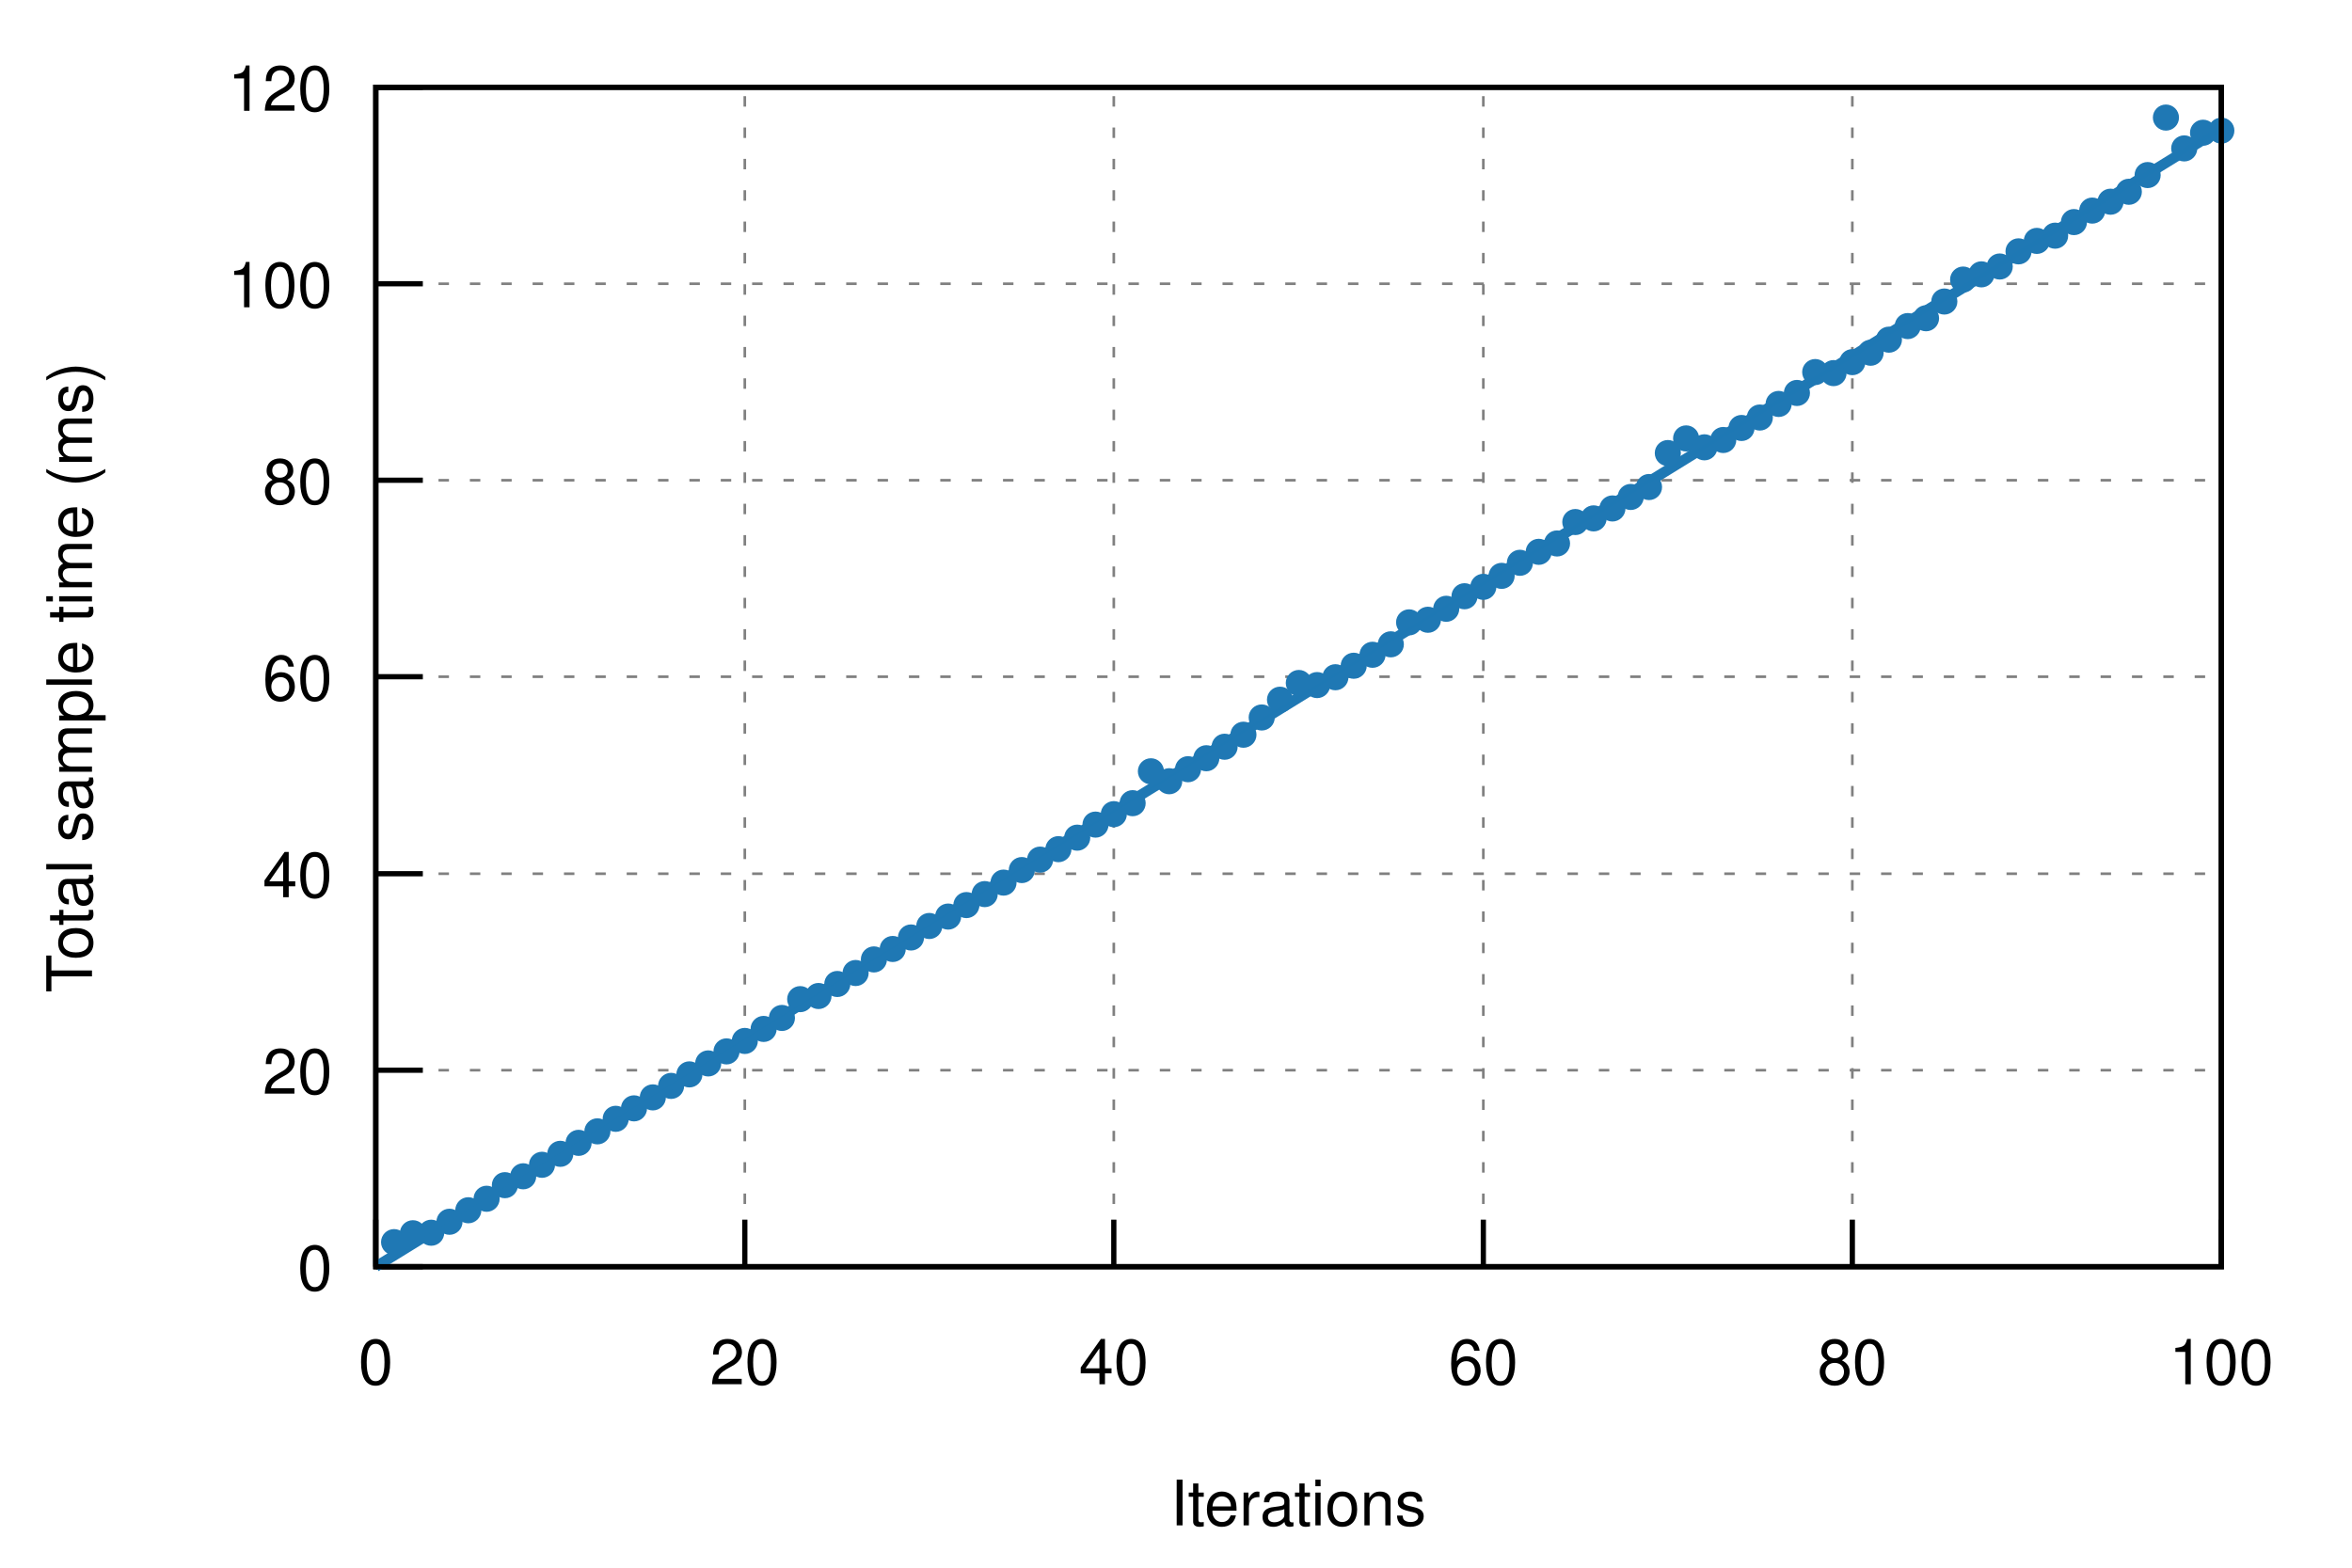
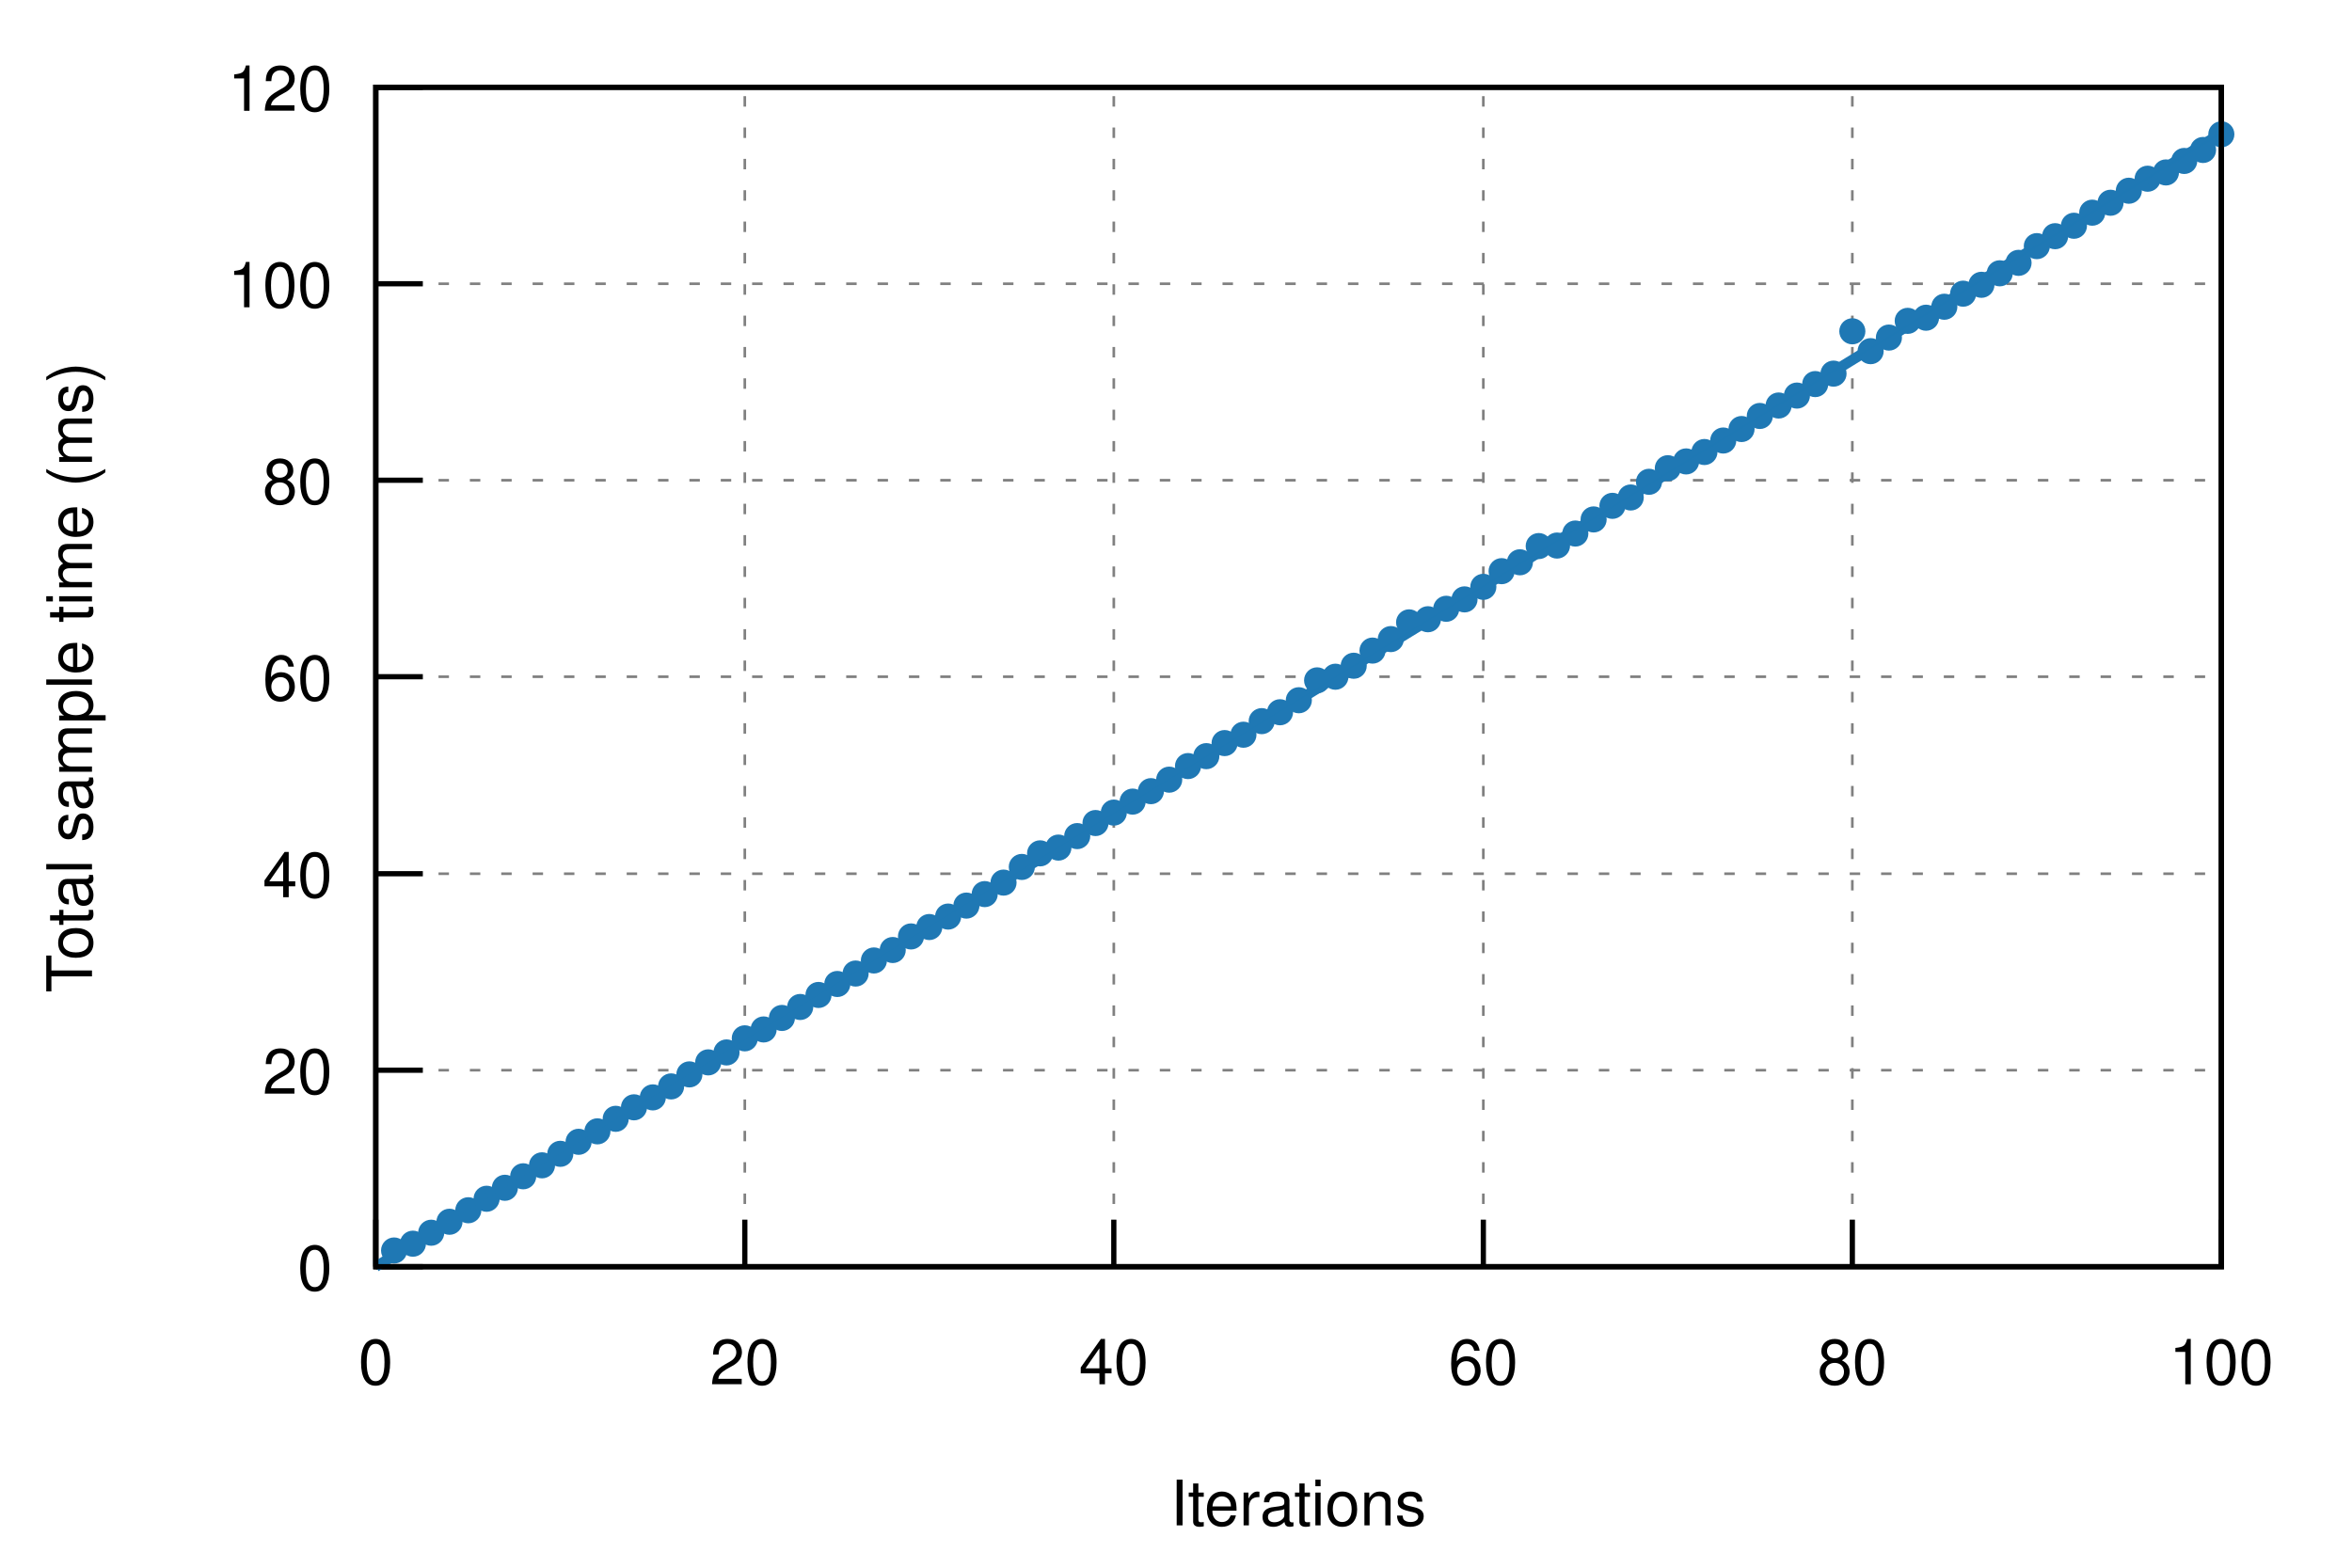
<svg xmlns="http://www.w3.org/2000/svg" xmlns:xlink="http://www.w3.org/1999/xlink" viewBox="0 0 450 300">
  <g id="gnuplot_canvas">
    <rect x="0" y="0" width="450" height="300" fill="none" />
    <defs>
      <circle id="gpDot" r="0.5" stroke-width="0.5" />
      <path id="gpPt0" stroke-width="0.222" stroke="currentColor" d="M-1,0 h2 M0,-1 v2" />
      <path id="gpPt1" stroke-width="0.222" stroke="currentColor" d="M-1,-1 L1,1 M1,-1 L-1,1" />
      <path id="gpPt2" stroke-width="0.222" stroke="currentColor" d="M-1,0 L1,0 M0,-1 L0,1 M-1,-1 L1,1 M-1,1 L1,-1" />
      <rect id="gpPt3" stroke-width="0.222" stroke="currentColor" x="-1" y="-1" width="2" height="2" />
      <rect id="gpPt4" stroke-width="0.222" stroke="currentColor" fill="currentColor" x="-1" y="-1" width="2" height="2" />
      <circle id="gpPt5" stroke-width="0.222" stroke="currentColor" cx="0" cy="0" r="1" />
      <use xlink:href="#gpPt5" id="gpPt6" fill="currentColor" stroke="none" />
      <path id="gpPt7" stroke-width="0.222" stroke="currentColor" d="M0,-1.33 L-1.33,0.67 L1.33,0.67 z" />
      <use xlink:href="#gpPt7" id="gpPt8" fill="currentColor" stroke="none" />
      <use xlink:href="#gpPt7" id="gpPt9" stroke="currentColor" transform="rotate(180)" />
      <use xlink:href="#gpPt9" id="gpPt10" fill="currentColor" stroke="none" />
      <use xlink:href="#gpPt3" id="gpPt11" stroke="currentColor" transform="rotate(45)" />
      <use xlink:href="#gpPt11" id="gpPt12" fill="currentColor" stroke="none" />
      <path id="gpPt13" stroke-width="0.222" stroke="currentColor" d="M0,1.330 L1.265,0.411 L0.782,-1.067 L-0.782,-1.076 L-1.265,0.411 z" />
      <use xlink:href="#gpPt13" id="gpPt14" fill="currentColor" stroke="none" />
      <filter id="textbox" filterUnits="objectBoundingBox" x="0" y="0" height="1" width="1">
        <feFlood flood-color="white" flood-opacity="1" result="bgnd" />
        <feComposite in="SourceGraphic" in2="bgnd" operator="atop" />
      </filter>
      <filter id="greybox" filterUnits="objectBoundingBox" x="0" y="0" height="1" width="1">
        <feFlood flood-color="lightgrey" flood-opacity="1" result="grey" />
        <feComposite in="SourceGraphic" in2="grey" operator="atop" />
      </filter>
    </defs>
    <g fill="none" color="white" stroke="currentColor" stroke-width="1.00" stroke-linecap="butt" stroke-linejoin="miter">
</g>
    <g fill="none" color="black" stroke="currentColor" stroke-width="1.00" stroke-linecap="butt" stroke-linejoin="miter">
</g>
    <g fill="none" color="black" stroke="black" stroke-width="0.50" stroke-linecap="butt" stroke-linejoin="miter">
</g>
    <g fill="none" color="gray" stroke="currentColor" stroke-width="0.50" stroke-linecap="butt" stroke-linejoin="miter">
      <path stroke="gray" stroke-dasharray="2,4" class="gridline" d="M71.9,242.4 L425.0,242.4  " />
    </g>
    <g fill="none" color="gray" stroke="gray" stroke-width="1.00" stroke-linecap="butt" stroke-linejoin="miter">
</g>
    <g fill="none" color="black" stroke="currentColor" stroke-width="1.00" stroke-linecap="butt" stroke-linejoin="miter">
      <path stroke="black" d="M71.9,242.4 L80.9,242.4  " />
      <g transform="translate(63.6,246.9)" stroke="none" fill="black" font-family="Helvetica" font-size="12.00" text-anchor="end">
        <text>
          <tspan font-family="Helvetica"> 0</tspan>
        </text>
      </g>
    </g>
    <g fill="none" color="black" stroke="currentColor" stroke-width="1.00" stroke-linecap="butt" stroke-linejoin="miter">
</g>
    <g fill="none" color="black" stroke="black" stroke-width="0.50" stroke-linecap="butt" stroke-linejoin="miter">
</g>
    <g fill="none" color="gray" stroke="currentColor" stroke-width="0.50" stroke-linecap="butt" stroke-linejoin="miter">
      <path stroke="gray" stroke-dasharray="2,4" class="gridline" d="M71.9,204.8 L425.0,204.8  " />
    </g>
    <g fill="none" color="gray" stroke="gray" stroke-width="1.00" stroke-linecap="butt" stroke-linejoin="miter">
</g>
    <g fill="none" color="black" stroke="currentColor" stroke-width="1.00" stroke-linecap="butt" stroke-linejoin="miter">
      <path stroke="black" d="M71.9,204.8 L80.9,204.8  " />
      <g transform="translate(63.6,209.3)" stroke="none" fill="black" font-family="Helvetica" font-size="12.00" text-anchor="end">
        <text>
          <tspan font-family="Helvetica"> 20</tspan>
        </text>
      </g>
    </g>
    <g fill="none" color="black" stroke="currentColor" stroke-width="1.00" stroke-linecap="butt" stroke-linejoin="miter">
</g>
    <g fill="none" color="black" stroke="black" stroke-width="0.50" stroke-linecap="butt" stroke-linejoin="miter">
</g>
    <g fill="none" color="gray" stroke="currentColor" stroke-width="0.50" stroke-linecap="butt" stroke-linejoin="miter">
      <path stroke="gray" stroke-dasharray="2,4" class="gridline" d="M71.9,167.2 L425.0,167.2  " />
    </g>
    <g fill="none" color="gray" stroke="gray" stroke-width="1.00" stroke-linecap="butt" stroke-linejoin="miter">
</g>
    <g fill="none" color="black" stroke="currentColor" stroke-width="1.00" stroke-linecap="butt" stroke-linejoin="miter">
      <path stroke="black" d="M71.9,167.2 L80.9,167.2  " />
      <g transform="translate(63.6,171.7)" stroke="none" fill="black" font-family="Helvetica" font-size="12.00" text-anchor="end">
        <text>
          <tspan font-family="Helvetica"> 40</tspan>
        </text>
      </g>
    </g>
    <g fill="none" color="black" stroke="currentColor" stroke-width="1.00" stroke-linecap="butt" stroke-linejoin="miter">
</g>
    <g fill="none" color="black" stroke="black" stroke-width="0.50" stroke-linecap="butt" stroke-linejoin="miter">
</g>
    <g fill="none" color="gray" stroke="currentColor" stroke-width="0.50" stroke-linecap="butt" stroke-linejoin="miter">
      <path stroke="gray" stroke-dasharray="2,4" class="gridline" d="M71.9,129.5 L425.0,129.5  " />
    </g>
    <g fill="none" color="gray" stroke="gray" stroke-width="1.00" stroke-linecap="butt" stroke-linejoin="miter">
</g>
    <g fill="none" color="black" stroke="currentColor" stroke-width="1.00" stroke-linecap="butt" stroke-linejoin="miter">
      <path stroke="black" d="M71.9,129.5 L80.9,129.5  " />
      <g transform="translate(63.6,134.0)" stroke="none" fill="black" font-family="Helvetica" font-size="12.00" text-anchor="end">
        <text>
          <tspan font-family="Helvetica"> 60</tspan>
        </text>
      </g>
    </g>
    <g fill="none" color="black" stroke="currentColor" stroke-width="1.00" stroke-linecap="butt" stroke-linejoin="miter">
</g>
    <g fill="none" color="black" stroke="black" stroke-width="0.50" stroke-linecap="butt" stroke-linejoin="miter">
</g>
    <g fill="none" color="gray" stroke="currentColor" stroke-width="0.50" stroke-linecap="butt" stroke-linejoin="miter">
      <path stroke="gray" stroke-dasharray="2,4" class="gridline" d="M71.9,91.9 L425.0,91.9  " />
    </g>
    <g fill="none" color="gray" stroke="gray" stroke-width="1.00" stroke-linecap="butt" stroke-linejoin="miter">
</g>
    <g fill="none" color="black" stroke="currentColor" stroke-width="1.00" stroke-linecap="butt" stroke-linejoin="miter">
      <path stroke="black" d="M71.9,91.9 L80.9,91.9  " />
      <g transform="translate(63.6,96.4)" stroke="none" fill="black" font-family="Helvetica" font-size="12.00" text-anchor="end">
        <text>
          <tspan font-family="Helvetica"> 80</tspan>
        </text>
      </g>
    </g>
    <g fill="none" color="black" stroke="currentColor" stroke-width="1.00" stroke-linecap="butt" stroke-linejoin="miter">
</g>
    <g fill="none" color="black" stroke="black" stroke-width="0.50" stroke-linecap="butt" stroke-linejoin="miter">
</g>
    <g fill="none" color="gray" stroke="currentColor" stroke-width="0.50" stroke-linecap="butt" stroke-linejoin="miter">
      <path stroke="gray" stroke-dasharray="2,4" class="gridline" d="M71.9,54.3 L425.0,54.3  " />
    </g>
    <g fill="none" color="gray" stroke="gray" stroke-width="1.00" stroke-linecap="butt" stroke-linejoin="miter">
</g>
    <g fill="none" color="black" stroke="currentColor" stroke-width="1.00" stroke-linecap="butt" stroke-linejoin="miter">
      <path stroke="black" d="M71.9,54.3 L80.9,54.3  " />
      <g transform="translate(63.6,58.8)" stroke="none" fill="black" font-family="Helvetica" font-size="12.00" text-anchor="end">
        <text>
          <tspan font-family="Helvetica"> 100</tspan>
        </text>
      </g>
    </g>
    <g fill="none" color="black" stroke="currentColor" stroke-width="1.00" stroke-linecap="butt" stroke-linejoin="miter">
</g>
    <g fill="none" color="black" stroke="black" stroke-width="0.50" stroke-linecap="butt" stroke-linejoin="miter">
</g>
    <g fill="none" color="gray" stroke="currentColor" stroke-width="0.50" stroke-linecap="butt" stroke-linejoin="miter">
      <path stroke="gray" stroke-dasharray="2,4" class="gridline" d="M71.9,16.7 L425.0,16.7  " />
    </g>
    <g fill="none" color="gray" stroke="gray" stroke-width="1.00" stroke-linecap="butt" stroke-linejoin="miter">
</g>
    <g fill="none" color="black" stroke="currentColor" stroke-width="1.00" stroke-linecap="butt" stroke-linejoin="miter">
      <path stroke="black" d="M71.9,16.7 L80.9,16.7  " />
      <g transform="translate(63.6,21.2)" stroke="none" fill="black" font-family="Helvetica" font-size="12.00" text-anchor="end">
        <text>
          <tspan font-family="Helvetica"> 120</tspan>
        </text>
      </g>
    </g>
    <g fill="none" color="black" stroke="currentColor" stroke-width="1.00" stroke-linecap="butt" stroke-linejoin="miter">
</g>
    <g fill="none" color="black" stroke="black" stroke-width="0.50" stroke-linecap="butt" stroke-linejoin="miter">
</g>
    <g fill="none" color="gray" stroke="currentColor" stroke-width="0.50" stroke-linecap="butt" stroke-linejoin="miter">
      <path stroke="gray" stroke-dasharray="2,4" class="gridline" d="M71.9,242.4 L71.9,16.7  " />
    </g>
    <g fill="none" color="gray" stroke="gray" stroke-width="1.00" stroke-linecap="butt" stroke-linejoin="miter">
</g>
    <g fill="none" color="black" stroke="currentColor" stroke-width="1.00" stroke-linecap="butt" stroke-linejoin="miter">
      <path stroke="black" d="M71.9,242.4 L71.9,233.4  " />
      <g transform="translate(71.9,264.9)" stroke="none" fill="black" font-family="Helvetica" font-size="12.00" text-anchor="middle">
        <text>
          <tspan font-family="Helvetica"> 0</tspan>
        </text>
      </g>
    </g>
    <g fill="none" color="black" stroke="currentColor" stroke-width="1.00" stroke-linecap="butt" stroke-linejoin="miter">
</g>
    <g fill="none" color="black" stroke="black" stroke-width="0.50" stroke-linecap="butt" stroke-linejoin="miter">
</g>
    <g fill="none" color="gray" stroke="currentColor" stroke-width="0.50" stroke-linecap="butt" stroke-linejoin="miter">
      <path stroke="gray" stroke-dasharray="2,4" class="gridline" d="M142.5,242.4 L142.5,16.7  " />
    </g>
    <g fill="none" color="gray" stroke="gray" stroke-width="1.00" stroke-linecap="butt" stroke-linejoin="miter">
</g>
    <g fill="none" color="black" stroke="currentColor" stroke-width="1.00" stroke-linecap="butt" stroke-linejoin="miter">
      <path stroke="black" d="M142.5,242.4 L142.5,233.4  " />
      <g transform="translate(142.5,264.9)" stroke="none" fill="black" font-family="Helvetica" font-size="12.00" text-anchor="middle">
        <text>
          <tspan font-family="Helvetica"> 20</tspan>
        </text>
      </g>
    </g>
    <g fill="none" color="black" stroke="currentColor" stroke-width="1.00" stroke-linecap="butt" stroke-linejoin="miter">
</g>
    <g fill="none" color="black" stroke="black" stroke-width="0.50" stroke-linecap="butt" stroke-linejoin="miter">
</g>
    <g fill="none" color="gray" stroke="currentColor" stroke-width="0.50" stroke-linecap="butt" stroke-linejoin="miter">
      <path stroke="gray" stroke-dasharray="2,4" class="gridline" d="M213.1,242.4 L213.1,16.7  " />
    </g>
    <g fill="none" color="gray" stroke="gray" stroke-width="1.00" stroke-linecap="butt" stroke-linejoin="miter">
</g>
    <g fill="none" color="black" stroke="currentColor" stroke-width="1.00" stroke-linecap="butt" stroke-linejoin="miter">
      <path stroke="black" d="M213.1,242.4 L213.1,233.4  " />
      <g transform="translate(213.1,264.9)" stroke="none" fill="black" font-family="Helvetica" font-size="12.00" text-anchor="middle">
        <text>
          <tspan font-family="Helvetica"> 40</tspan>
        </text>
      </g>
    </g>
    <g fill="none" color="black" stroke="currentColor" stroke-width="1.00" stroke-linecap="butt" stroke-linejoin="miter">
</g>
    <g fill="none" color="black" stroke="black" stroke-width="0.50" stroke-linecap="butt" stroke-linejoin="miter">
</g>
    <g fill="none" color="gray" stroke="currentColor" stroke-width="0.50" stroke-linecap="butt" stroke-linejoin="miter">
      <path stroke="gray" stroke-dasharray="2,4" class="gridline" d="M283.8,242.4 L283.8,16.7  " />
    </g>
    <g fill="none" color="gray" stroke="gray" stroke-width="1.00" stroke-linecap="butt" stroke-linejoin="miter">
</g>
    <g fill="none" color="black" stroke="currentColor" stroke-width="1.00" stroke-linecap="butt" stroke-linejoin="miter">
      <path stroke="black" d="M283.8,242.4 L283.8,233.4  " />
      <g transform="translate(283.8,264.9)" stroke="none" fill="black" font-family="Helvetica" font-size="12.00" text-anchor="middle">
        <text>
          <tspan font-family="Helvetica"> 60</tspan>
        </text>
      </g>
    </g>
    <g fill="none" color="black" stroke="currentColor" stroke-width="1.00" stroke-linecap="butt" stroke-linejoin="miter">
</g>
    <g fill="none" color="black" stroke="black" stroke-width="0.50" stroke-linecap="butt" stroke-linejoin="miter">
</g>
    <g fill="none" color="gray" stroke="currentColor" stroke-width="0.50" stroke-linecap="butt" stroke-linejoin="miter">
      <path stroke="gray" stroke-dasharray="2,4" class="gridline" d="M354.4,242.4 L354.4,16.7  " />
    </g>
    <g fill="none" color="gray" stroke="gray" stroke-width="1.00" stroke-linecap="butt" stroke-linejoin="miter">
</g>
    <g fill="none" color="black" stroke="currentColor" stroke-width="1.00" stroke-linecap="butt" stroke-linejoin="miter">
      <path stroke="black" d="M354.4,242.4 L354.4,233.4  " />
      <g transform="translate(354.4,264.9)" stroke="none" fill="black" font-family="Helvetica" font-size="12.00" text-anchor="middle">
        <text>
          <tspan font-family="Helvetica"> 80</tspan>
        </text>
      </g>
    </g>
    <g fill="none" color="black" stroke="currentColor" stroke-width="1.00" stroke-linecap="butt" stroke-linejoin="miter">
</g>
    <g fill="none" color="black" stroke="black" stroke-width="0.50" stroke-linecap="butt" stroke-linejoin="miter">
</g>
    <g fill="none" color="gray" stroke="currentColor" stroke-width="0.50" stroke-linecap="butt" stroke-linejoin="miter">
      <path stroke="gray" stroke-dasharray="2,4" class="gridline" d="M425.0,242.4 L425.0,16.7  " />
    </g>
    <g fill="none" color="gray" stroke="gray" stroke-width="1.00" stroke-linecap="butt" stroke-linejoin="miter">
</g>
    <g fill="none" color="black" stroke="currentColor" stroke-width="1.00" stroke-linecap="butt" stroke-linejoin="miter">
      <path stroke="black" d="M425.0,242.4 L425.0,233.4  " />
      <g transform="translate(425.0,264.9)" stroke="none" fill="black" font-family="Helvetica" font-size="12.00" text-anchor="middle">
        <text>
          <tspan font-family="Helvetica"> 100</tspan>
        </text>
      </g>
    </g>
    <g fill="none" color="black" stroke="currentColor" stroke-width="1.00" stroke-linecap="butt" stroke-linejoin="miter">
</g>
    <g fill="none" color="black" stroke="currentColor" stroke-width="1.00" stroke-linecap="butt" stroke-linejoin="miter">
      <path stroke="black" d="M71.9,16.7 L71.9,242.4 L425.0,242.4 L425.0,16.7 L71.9,16.7 Z  " />
    </g>
    <g fill="none" color="black" stroke="currentColor" stroke-width="1.00" stroke-linecap="butt" stroke-linejoin="miter">
      <g transform="translate(17.6,129.6) rotate(270)" stroke="none" fill="black" font-family="Helvetica" font-size="12.00" text-anchor="middle">
        <text>
          <tspan font-family="Helvetica">Total sample time (ms)</tspan>
        </text>
      </g>
    </g>
    <g fill="none" color="black" stroke="currentColor" stroke-width="1.00" stroke-linecap="butt" stroke-linejoin="miter">
      <g transform="translate(248.4,291.9)" stroke="none" fill="black" font-family="Helvetica" font-size="12.00" text-anchor="middle">
        <text>
          <tspan font-family="Helvetica">Iterations</tspan>
        </text>
      </g>
    </g>
    <g fill="none" color="black" stroke="currentColor" stroke-width="1.00" stroke-linecap="butt" stroke-linejoin="miter">
</g>
    <g id="gnuplot_plot_1">
      <g fill="none" color="black" stroke="currentColor" stroke-width="1.00" stroke-linecap="butt" stroke-linejoin="miter">
-         <use xlink:href="#gpPt6" transform="translate(75.4,237.7) scale(2.25)" color="rgb( 31, 120, 180)" />
-         <use xlink:href="#gpPt6" transform="translate(79.0,236.0) scale(2.25)" color="rgb( 31, 120, 180)" />
+         <use xlink:href="#gpPt6" transform="translate(75.4,239.3) scale(2.25)" color="rgb( 31, 120, 180)" />
+         <use xlink:href="#gpPt6" transform="translate(79.0,238.0) scale(2.25)" color="rgb( 31, 120, 180)" />
        <use xlink:href="#gpPt6" transform="translate(82.5,235.9) scale(2.25)" color="rgb( 31, 120, 180)" />
        <use xlink:href="#gpPt6" transform="translate(86.0,233.8) scale(2.25)" color="rgb( 31, 120, 180)" />
        <use xlink:href="#gpPt6" transform="translate(89.6,231.6) scale(2.25)" color="rgb( 31, 120, 180)" />
        <use xlink:href="#gpPt6" transform="translate(93.1,229.4) scale(2.25)" color="rgb( 31, 120, 180)" />
-         <use xlink:href="#gpPt6" transform="translate(96.6,226.8) scale(2.25)" color="rgb( 31, 120, 180)" />
+         <use xlink:href="#gpPt6" transform="translate(96.6,227.3) scale(2.25)" color="rgb( 31, 120, 180)" />
        <use xlink:href="#gpPt6" transform="translate(100.1,225.1) scale(2.25)" color="rgb( 31, 120, 180)" />
-         <use xlink:href="#gpPt6" transform="translate(103.7,222.9) scale(2.25)" color="rgb( 31, 120, 180)" />
+         <use xlink:href="#gpPt6" transform="translate(103.7,223.0) scale(2.25)" color="rgb( 31, 120, 180)" />
        <use xlink:href="#gpPt6" transform="translate(107.2,220.8) scale(2.25)" color="rgb( 31, 120, 180)" />
-         <use xlink:href="#gpPt6" transform="translate(110.7,218.7) scale(2.25)" color="rgb( 31, 120, 180)" />
+         <use xlink:href="#gpPt6" transform="translate(110.7,218.5) scale(2.25)" color="rgb( 31, 120, 180)" />
        <use xlink:href="#gpPt6" transform="translate(114.3,216.5) scale(2.25)" color="rgb( 31, 120, 180)" />
        <use xlink:href="#gpPt6" transform="translate(117.8,214.1) scale(2.25)" color="rgb( 31, 120, 180)" />
-         <use xlink:href="#gpPt6" transform="translate(121.3,212.1) scale(2.25)" color="rgb( 31, 120, 180)" />
+         <use xlink:href="#gpPt6" transform="translate(121.3,211.9) scale(2.25)" color="rgb( 31, 120, 180)" />
        <use xlink:href="#gpPt6" transform="translate(124.9,210.0) scale(2.25)" color="rgb( 31, 120, 180)" />
-         <use xlink:href="#gpPt6" transform="translate(128.4,207.8) scale(2.25)" color="rgb( 31, 120, 180)" />
+         <use xlink:href="#gpPt6" transform="translate(128.4,207.9) scale(2.25)" color="rgb( 31, 120, 180)" />
        <use xlink:href="#gpPt6" transform="translate(131.9,205.6) scale(2.25)" color="rgb( 31, 120, 180)" />
-         <use xlink:href="#gpPt6" transform="translate(135.5,203.5) scale(2.25)" color="rgb( 31, 120, 180)" />
-         <use xlink:href="#gpPt6" transform="translate(139.0,201.2) scale(2.25)" color="rgb( 31, 120, 180)" />
-         <use xlink:href="#gpPt6" transform="translate(142.5,199.2) scale(2.25)" color="rgb( 31, 120, 180)" />
-         <use xlink:href="#gpPt6" transform="translate(146.1,196.9) scale(2.25)" color="rgb( 31, 120, 180)" />
+         <use xlink:href="#gpPt6" transform="translate(135.5,203.3) scale(2.25)" color="rgb( 31, 120, 180)" />
+         <use xlink:href="#gpPt6" transform="translate(139.0,201.4) scale(2.25)" color="rgb( 31, 120, 180)" />
+         <use xlink:href="#gpPt6" transform="translate(142.5,198.7) scale(2.25)" color="rgb( 31, 120, 180)" />
+         <use xlink:href="#gpPt6" transform="translate(146.1,197.0) scale(2.25)" color="rgb( 31, 120, 180)" />
        <use xlink:href="#gpPt6" transform="translate(149.6,194.8) scale(2.25)" color="rgb( 31, 120, 180)" />
-         <use xlink:href="#gpPt6" transform="translate(153.1,191.2) scale(2.25)" color="rgb( 31, 120, 180)" />
-         <use xlink:href="#gpPt6" transform="translate(156.6,190.6) scale(2.25)" color="rgb( 31, 120, 180)" />
+         <use xlink:href="#gpPt6" transform="translate(153.1,192.7) scale(2.25)" color="rgb( 31, 120, 180)" />
+         <use xlink:href="#gpPt6" transform="translate(156.6,190.4) scale(2.25)" color="rgb( 31, 120, 180)" />
        <use xlink:href="#gpPt6" transform="translate(160.2,188.3) scale(2.25)" color="rgb( 31, 120, 180)" />
-         <use xlink:href="#gpPt6" transform="translate(163.7,186.2) scale(2.25)" color="rgb( 31, 120, 180)" />
-         <use xlink:href="#gpPt6" transform="translate(167.2,183.6) scale(2.25)" color="rgb( 31, 120, 180)" />
-         <use xlink:href="#gpPt6" transform="translate(170.8,181.6) scale(2.25)" color="rgb( 31, 120, 180)" />
-         <use xlink:href="#gpPt6" transform="translate(174.3,179.4) scale(2.25)" color="rgb( 31, 120, 180)" />
-         <use xlink:href="#gpPt6" transform="translate(177.8,177.2) scale(2.25)" color="rgb( 31, 120, 180)" />
+         <use xlink:href="#gpPt6" transform="translate(163.7,186.3) scale(2.25)" color="rgb( 31, 120, 180)" />
+         <use xlink:href="#gpPt6" transform="translate(167.2,183.8) scale(2.25)" color="rgb( 31, 120, 180)" />
+         <use xlink:href="#gpPt6" transform="translate(170.8,181.8) scale(2.25)" color="rgb( 31, 120, 180)" />
+         <use xlink:href="#gpPt6" transform="translate(174.3,179.2) scale(2.25)" color="rgb( 31, 120, 180)" />
+         <use xlink:href="#gpPt6" transform="translate(177.8,177.4) scale(2.25)" color="rgb( 31, 120, 180)" />
        <use xlink:href="#gpPt6" transform="translate(181.4,175.4) scale(2.25)" color="rgb( 31, 120, 180)" />
-         <use xlink:href="#gpPt6" transform="translate(184.9,173.2) scale(2.25)" color="rgb( 31, 120, 180)" />
+         <use xlink:href="#gpPt6" transform="translate(184.9,173.3) scale(2.25)" color="rgb( 31, 120, 180)" />
        <use xlink:href="#gpPt6" transform="translate(188.4,171.1) scale(2.25)" color="rgb( 31, 120, 180)" />
        <use xlink:href="#gpPt6" transform="translate(192.0,168.9) scale(2.25)" color="rgb( 31, 120, 180)" />
-         <use xlink:href="#gpPt6" transform="translate(195.5,166.5) scale(2.25)" color="rgb( 31, 120, 180)" />
-         <use xlink:href="#gpPt6" transform="translate(199.0,164.5) scale(2.25)" color="rgb( 31, 120, 180)" />
-         <use xlink:href="#gpPt6" transform="translate(202.5,162.5) scale(2.25)" color="rgb( 31, 120, 180)" />
-         <use xlink:href="#gpPt6" transform="translate(206.1,160.3) scale(2.25)" color="rgb( 31, 120, 180)" />
-         <use xlink:href="#gpPt6" transform="translate(209.6,157.8) scale(2.25)" color="rgb( 31, 120, 180)" />
-         <use xlink:href="#gpPt6" transform="translate(213.1,155.8) scale(2.25)" color="rgb( 31, 120, 180)" />
-         <use xlink:href="#gpPt6" transform="translate(216.7,153.7) scale(2.25)" color="rgb( 31, 120, 180)" />
-         <use xlink:href="#gpPt6" transform="translate(220.2,147.6) scale(2.25)" color="rgb( 31, 120, 180)" />
-         <use xlink:href="#gpPt6" transform="translate(223.7,149.5) scale(2.25)" color="rgb( 31, 120, 180)" />
-         <use xlink:href="#gpPt6" transform="translate(227.3,147.2) scale(2.25)" color="rgb( 31, 120, 180)" />
-         <use xlink:href="#gpPt6" transform="translate(230.8,145.1) scale(2.25)" color="rgb( 31, 120, 180)" />
-         <use xlink:href="#gpPt6" transform="translate(234.3,142.9) scale(2.25)" color="rgb( 31, 120, 180)" />
+         <use xlink:href="#gpPt6" transform="translate(195.5,165.9) scale(2.25)" color="rgb( 31, 120, 180)" />
+         <use xlink:href="#gpPt6" transform="translate(199.0,163.3) scale(2.25)" color="rgb( 31, 120, 180)" />
+         <use xlink:href="#gpPt6" transform="translate(202.5,162.2) scale(2.25)" color="rgb( 31, 120, 180)" />
+         <use xlink:href="#gpPt6" transform="translate(206.1,160.0) scale(2.25)" color="rgb( 31, 120, 180)" />
+         <use xlink:href="#gpPt6" transform="translate(209.6,157.5) scale(2.25)" color="rgb( 31, 120, 180)" />
+         <use xlink:href="#gpPt6" transform="translate(213.1,155.5) scale(2.25)" color="rgb( 31, 120, 180)" />
+         <use xlink:href="#gpPt6" transform="translate(216.7,153.4) scale(2.25)" color="rgb( 31, 120, 180)" />
+         <use xlink:href="#gpPt6" transform="translate(220.2,151.4) scale(2.25)" color="rgb( 31, 120, 180)" />
+         <use xlink:href="#gpPt6" transform="translate(223.7,149.2) scale(2.25)" color="rgb( 31, 120, 180)" />
+         <use xlink:href="#gpPt6" transform="translate(227.3,146.6) scale(2.25)" color="rgb( 31, 120, 180)" />
+         <use xlink:href="#gpPt6" transform="translate(230.8,144.7) scale(2.25)" color="rgb( 31, 120, 180)" />
+         <use xlink:href="#gpPt6" transform="translate(234.3,142.2) scale(2.25)" color="rgb( 31, 120, 180)" />
        <use xlink:href="#gpPt6" transform="translate(237.9,140.6) scale(2.25)" color="rgb( 31, 120, 180)" />
-         <use xlink:href="#gpPt6" transform="translate(241.4,137.3) scale(2.25)" color="rgb( 31, 120, 180)" />
-         <use xlink:href="#gpPt6" transform="translate(244.9,133.9) scale(2.25)" color="rgb( 31, 120, 180)" />
-         <use xlink:href="#gpPt6" transform="translate(248.5,130.7) scale(2.25)" color="rgb( 31, 120, 180)" />
-         <use xlink:href="#gpPt6" transform="translate(252.0,131.1) scale(2.25)" color="rgb( 31, 120, 180)" />
-         <use xlink:href="#gpPt6" transform="translate(255.5,129.6) scale(2.25)" color="rgb( 31, 120, 180)" />
+         <use xlink:href="#gpPt6" transform="translate(241.4,138.0) scale(2.25)" color="rgb( 31, 120, 180)" />
+         <use xlink:href="#gpPt6" transform="translate(244.9,136.3) scale(2.25)" color="rgb( 31, 120, 180)" />
+         <use xlink:href="#gpPt6" transform="translate(248.5,134.0) scale(2.25)" color="rgb( 31, 120, 180)" />
+         <use xlink:href="#gpPt6" transform="translate(252.0,130.2) scale(2.25)" color="rgb( 31, 120, 180)" />
+         <use xlink:href="#gpPt6" transform="translate(255.5,129.5) scale(2.25)" color="rgb( 31, 120, 180)" />
        <use xlink:href="#gpPt6" transform="translate(259.0,127.4) scale(2.25)" color="rgb( 31, 120, 180)" />
-         <use xlink:href="#gpPt6" transform="translate(262.6,125.3) scale(2.25)" color="rgb( 31, 120, 180)" />
-         <use xlink:href="#gpPt6" transform="translate(266.1,123.3) scale(2.25)" color="rgb( 31, 120, 180)" />
+         <use xlink:href="#gpPt6" transform="translate(262.6,124.5) scale(2.25)" color="rgb( 31, 120, 180)" />
+         <use xlink:href="#gpPt6" transform="translate(266.1,122.3) scale(2.25)" color="rgb( 31, 120, 180)" />
        <use xlink:href="#gpPt6" transform="translate(269.6,119.1) scale(2.25)" color="rgb( 31, 120, 180)" />
-         <use xlink:href="#gpPt6" transform="translate(273.2,118.6) scale(2.25)" color="rgb( 31, 120, 180)" />
+         <use xlink:href="#gpPt6" transform="translate(273.2,118.5) scale(2.25)" color="rgb( 31, 120, 180)" />
        <use xlink:href="#gpPt6" transform="translate(276.7,116.5) scale(2.25)" color="rgb( 31, 120, 180)" />
-         <use xlink:href="#gpPt6" transform="translate(280.2,114.1) scale(2.25)" color="rgb( 31, 120, 180)" />
+         <use xlink:href="#gpPt6" transform="translate(280.2,114.7) scale(2.25)" color="rgb( 31, 120, 180)" />
        <use xlink:href="#gpPt6" transform="translate(283.8,112.3) scale(2.25)" color="rgb( 31, 120, 180)" />
-         <use xlink:href="#gpPt6" transform="translate(287.3,110.2) scale(2.25)" color="rgb( 31, 120, 180)" />
-         <use xlink:href="#gpPt6" transform="translate(290.8,107.7) scale(2.25)" color="rgb( 31, 120, 180)" />
-         <use xlink:href="#gpPt6" transform="translate(294.4,105.6) scale(2.25)" color="rgb( 31, 120, 180)" />
-         <use xlink:href="#gpPt6" transform="translate(297.9,104.0) scale(2.25)" color="rgb( 31, 120, 180)" />
-         <use xlink:href="#gpPt6" transform="translate(301.4,99.9) scale(2.25)" color="rgb( 31, 120, 180)" />
-         <use xlink:href="#gpPt6" transform="translate(304.9,99.2) scale(2.25)" color="rgb( 31, 120, 180)" />
-         <use xlink:href="#gpPt6" transform="translate(308.5,97.3) scale(2.25)" color="rgb( 31, 120, 180)" />
-         <use xlink:href="#gpPt6" transform="translate(312.0,95.1) scale(2.25)" color="rgb( 31, 120, 180)" />
-         <use xlink:href="#gpPt6" transform="translate(315.5,93.2) scale(2.25)" color="rgb( 31, 120, 180)" />
-         <use xlink:href="#gpPt6" transform="translate(319.1,86.7) scale(2.25)" color="rgb( 31, 120, 180)" />
-         <use xlink:href="#gpPt6" transform="translate(322.6,83.9) scale(2.25)" color="rgb( 31, 120, 180)" />
-         <use xlink:href="#gpPt6" transform="translate(326.1,85.6) scale(2.25)" color="rgb( 31, 120, 180)" />
-         <use xlink:href="#gpPt6" transform="translate(329.7,84.2) scale(2.25)" color="rgb( 31, 120, 180)" />
-         <use xlink:href="#gpPt6" transform="translate(333.2,81.9) scale(2.25)" color="rgb( 31, 120, 180)" />
-         <use xlink:href="#gpPt6" transform="translate(336.7,79.9) scale(2.25)" color="rgb( 31, 120, 180)" />
-         <use xlink:href="#gpPt6" transform="translate(340.3,77.3) scale(2.25)" color="rgb( 31, 120, 180)" />
-         <use xlink:href="#gpPt6" transform="translate(343.8,75.2) scale(2.25)" color="rgb( 31, 120, 180)" />
-         <use xlink:href="#gpPt6" transform="translate(347.3,71.2) scale(2.25)" color="rgb( 31, 120, 180)" />
-         <use xlink:href="#gpPt6" transform="translate(350.8,71.4) scale(2.25)" color="rgb( 31, 120, 180)" />
-         <use xlink:href="#gpPt6" transform="translate(354.4,69.3) scale(2.25)" color="rgb( 31, 120, 180)" />
-         <use xlink:href="#gpPt6" transform="translate(357.9,67.5) scale(2.25)" color="rgb( 31, 120, 180)" />
-         <use xlink:href="#gpPt6" transform="translate(361.4,65.0) scale(2.25)" color="rgb( 31, 120, 180)" />
-         <use xlink:href="#gpPt6" transform="translate(365.0,62.4) scale(2.25)" color="rgb( 31, 120, 180)" />
-         <use xlink:href="#gpPt6" transform="translate(368.5,60.9) scale(2.25)" color="rgb( 31, 120, 180)" />
-         <use xlink:href="#gpPt6" transform="translate(372.0,57.7) scale(2.25)" color="rgb( 31, 120, 180)" />
-         <use xlink:href="#gpPt6" transform="translate(375.6,53.5) scale(2.25)" color="rgb( 31, 120, 180)" />
-         <use xlink:href="#gpPt6" transform="translate(379.1,52.5) scale(2.25)" color="rgb( 31, 120, 180)" />
-         <use xlink:href="#gpPt6" transform="translate(382.6,51.0) scale(2.25)" color="rgb( 31, 120, 180)" />
-         <use xlink:href="#gpPt6" transform="translate(386.2,48.1) scale(2.25)" color="rgb( 31, 120, 180)" />
-         <use xlink:href="#gpPt6" transform="translate(389.7,46.1) scale(2.25)" color="rgb( 31, 120, 180)" />
-         <use xlink:href="#gpPt6" transform="translate(393.2,45.1) scale(2.25)" color="rgb( 31, 120, 180)" />
-         <use xlink:href="#gpPt6" transform="translate(396.8,42.5) scale(2.25)" color="rgb( 31, 120, 180)" />
-         <use xlink:href="#gpPt6" transform="translate(400.3,40.3) scale(2.25)" color="rgb( 31, 120, 180)" />
-         <use xlink:href="#gpPt6" transform="translate(403.8,38.6) scale(2.25)" color="rgb( 31, 120, 180)" />
-         <use xlink:href="#gpPt6" transform="translate(407.3,36.7) scale(2.25)" color="rgb( 31, 120, 180)" />
-         <use xlink:href="#gpPt6" transform="translate(410.9,33.5) scale(2.25)" color="rgb( 31, 120, 180)" />
-         <use xlink:href="#gpPt6" transform="translate(414.4,22.5) scale(2.25)" color="rgb( 31, 120, 180)" />
-         <use xlink:href="#gpPt6" transform="translate(417.9,28.4) scale(2.25)" color="rgb( 31, 120, 180)" />
-         <use xlink:href="#gpPt6" transform="translate(421.5,25.4) scale(2.25)" color="rgb( 31, 120, 180)" />
-         <use xlink:href="#gpPt6" transform="translate(425.0,25.0) scale(2.25)" color="rgb( 31, 120, 180)" />
+         <use xlink:href="#gpPt6" transform="translate(287.3,109.3) scale(2.25)" color="rgb( 31, 120, 180)" />
+         <use xlink:href="#gpPt6" transform="translate(290.8,107.6) scale(2.25)" color="rgb( 31, 120, 180)" />
+         <use xlink:href="#gpPt6" transform="translate(294.4,104.5) scale(2.25)" color="rgb( 31, 120, 180)" />
+         <use xlink:href="#gpPt6" transform="translate(297.9,104.4) scale(2.25)" color="rgb( 31, 120, 180)" />
+         <use xlink:href="#gpPt6" transform="translate(301.4,102.1) scale(2.25)" color="rgb( 31, 120, 180)" />
+         <use xlink:href="#gpPt6" transform="translate(304.9,99.4) scale(2.25)" color="rgb( 31, 120, 180)" />
+         <use xlink:href="#gpPt6" transform="translate(308.5,96.8) scale(2.25)" color="rgb( 31, 120, 180)" />
+         <use xlink:href="#gpPt6" transform="translate(312.0,95.2) scale(2.25)" color="rgb( 31, 120, 180)" />
+         <use xlink:href="#gpPt6" transform="translate(315.5,92.2) scale(2.25)" color="rgb( 31, 120, 180)" />
+         <use xlink:href="#gpPt6" transform="translate(319.1,89.6) scale(2.25)" color="rgb( 31, 120, 180)" />
+         <use xlink:href="#gpPt6" transform="translate(322.6,88.3) scale(2.25)" color="rgb( 31, 120, 180)" />
+         <use xlink:href="#gpPt6" transform="translate(326.1,86.5) scale(2.25)" color="rgb( 31, 120, 180)" />
+         <use xlink:href="#gpPt6" transform="translate(329.7,84.3) scale(2.25)" color="rgb( 31, 120, 180)" />
+         <use xlink:href="#gpPt6" transform="translate(333.2,82.1) scale(2.25)" color="rgb( 31, 120, 180)" />
+         <use xlink:href="#gpPt6" transform="translate(336.7,79.6) scale(2.25)" color="rgb( 31, 120, 180)" />
+         <use xlink:href="#gpPt6" transform="translate(340.3,77.6) scale(2.25)" color="rgb( 31, 120, 180)" />
+         <use xlink:href="#gpPt6" transform="translate(343.8,75.7) scale(2.25)" color="rgb( 31, 120, 180)" />
+         <use xlink:href="#gpPt6" transform="translate(347.3,73.5) scale(2.25)" color="rgb( 31, 120, 180)" />
+         <use xlink:href="#gpPt6" transform="translate(350.8,71.5) scale(2.25)" color="rgb( 31, 120, 180)" />
+         <use xlink:href="#gpPt6" transform="translate(354.4,63.4) scale(2.25)" color="rgb( 31, 120, 180)" />
+         <use xlink:href="#gpPt6" transform="translate(357.9,67.2) scale(2.25)" color="rgb( 31, 120, 180)" />
+         <use xlink:href="#gpPt6" transform="translate(361.4,64.6) scale(2.25)" color="rgb( 31, 120, 180)" />
+         <use xlink:href="#gpPt6" transform="translate(365.0,61.4) scale(2.25)" color="rgb( 31, 120, 180)" />
+         <use xlink:href="#gpPt6" transform="translate(368.5,60.8) scale(2.25)" color="rgb( 31, 120, 180)" />
+         <use xlink:href="#gpPt6" transform="translate(372.0,58.7) scale(2.25)" color="rgb( 31, 120, 180)" />
+         <use xlink:href="#gpPt6" transform="translate(375.6,56.2) scale(2.25)" color="rgb( 31, 120, 180)" />
+         <use xlink:href="#gpPt6" transform="translate(379.1,54.5) scale(2.25)" color="rgb( 31, 120, 180)" />
+         <use xlink:href="#gpPt6" transform="translate(382.6,52.3) scale(2.25)" color="rgb( 31, 120, 180)" />
+         <use xlink:href="#gpPt6" transform="translate(386.2,50.3) scale(2.25)" color="rgb( 31, 120, 180)" />
+         <use xlink:href="#gpPt6" transform="translate(389.7,47.1) scale(2.25)" color="rgb( 31, 120, 180)" />
+         <use xlink:href="#gpPt6" transform="translate(393.2,45.2) scale(2.25)" color="rgb( 31, 120, 180)" />
+         <use xlink:href="#gpPt6" transform="translate(396.8,43.2) scale(2.25)" color="rgb( 31, 120, 180)" />
+         <use xlink:href="#gpPt6" transform="translate(400.3,40.7) scale(2.25)" color="rgb( 31, 120, 180)" />
+         <use xlink:href="#gpPt6" transform="translate(403.8,38.8) scale(2.25)" color="rgb( 31, 120, 180)" />
+         <use xlink:href="#gpPt6" transform="translate(407.3,36.5) scale(2.25)" color="rgb( 31, 120, 180)" />
+         <use xlink:href="#gpPt6" transform="translate(410.9,34.2) scale(2.25)" color="rgb( 31, 120, 180)" />
+         <use xlink:href="#gpPt6" transform="translate(414.4,33.0) scale(2.25)" color="rgb( 31, 120, 180)" />
+         <use xlink:href="#gpPt6" transform="translate(417.9,30.8) scale(2.25)" color="rgb( 31, 120, 180)" />
+         <use xlink:href="#gpPt6" transform="translate(421.5,28.7) scale(2.25)" color="rgb( 31, 120, 180)" />
+         <use xlink:href="#gpPt6" transform="translate(425.0,25.7) scale(2.25)" color="rgb( 31, 120, 180)" />
      </g>
    </g>
    <g id="gnuplot_plot_2">
      <g fill="none" color="white" stroke="rgb( 31, 120, 180)" stroke-width="2.00" stroke-linecap="butt" stroke-linejoin="miter">
</g>
      <g fill="none" color="black" stroke="currentColor" stroke-width="2.00" stroke-linecap="butt" stroke-linejoin="miter">
-         <path stroke="rgb( 31, 120, 180)" d="M71.9,242.4 L425.0,24.6  " />
+         <path stroke="rgb( 31, 120, 180)" d="M71.9,242.4 L425.0,25.5  " />
      </g>
    </g>
    <g id="gnuplot_plot_3">
      <g fill="none" color="white" stroke="rgb( 31, 120, 180)" stroke-width="1.00" stroke-linecap="butt" stroke-linejoin="miter">
</g>
      <g fill="none" color="black" stroke="currentColor" stroke-width="1.00" stroke-linecap="butt" stroke-linejoin="miter">
        <g stroke="none" shape-rendering="crispEdges">
-           <polygon fill="rgb( 31, 120, 180)" fill-opacity="0.25" points="71.9,242.4 71.9,242.4 425.0,23.9 425.0,25.1 " />
+           <polygon fill="rgb( 31, 120, 180)" fill-opacity="0.25" points="71.9,242.4 71.9,242.4 425.0,25.1 425.0,25.7 " />
        </g>
      </g>
    </g>
    <g fill="none" color="white" stroke="rgb( 31, 120, 180)" stroke-width="2.00" stroke-linecap="butt" stroke-linejoin="miter">
</g>
    <g fill="none" color="black" stroke="currentColor" stroke-width="2.00" stroke-linecap="butt" stroke-linejoin="miter">
</g>
    <g fill="none" color="black" stroke="black" stroke-width="1.00" stroke-linecap="butt" stroke-linejoin="miter">
</g>
    <g fill="none" color="black" stroke="currentColor" stroke-width="1.00" stroke-linecap="butt" stroke-linejoin="miter">
      <path stroke="black" d="M71.9,16.7 L71.9,242.4 L425.0,242.4 L425.0,16.7 L71.9,16.7 Z  " />
    </g>
    <g fill="none" color="black" stroke="currentColor" stroke-width="1.00" stroke-linecap="butt" stroke-linejoin="miter">
</g>
  </g>
</svg>
